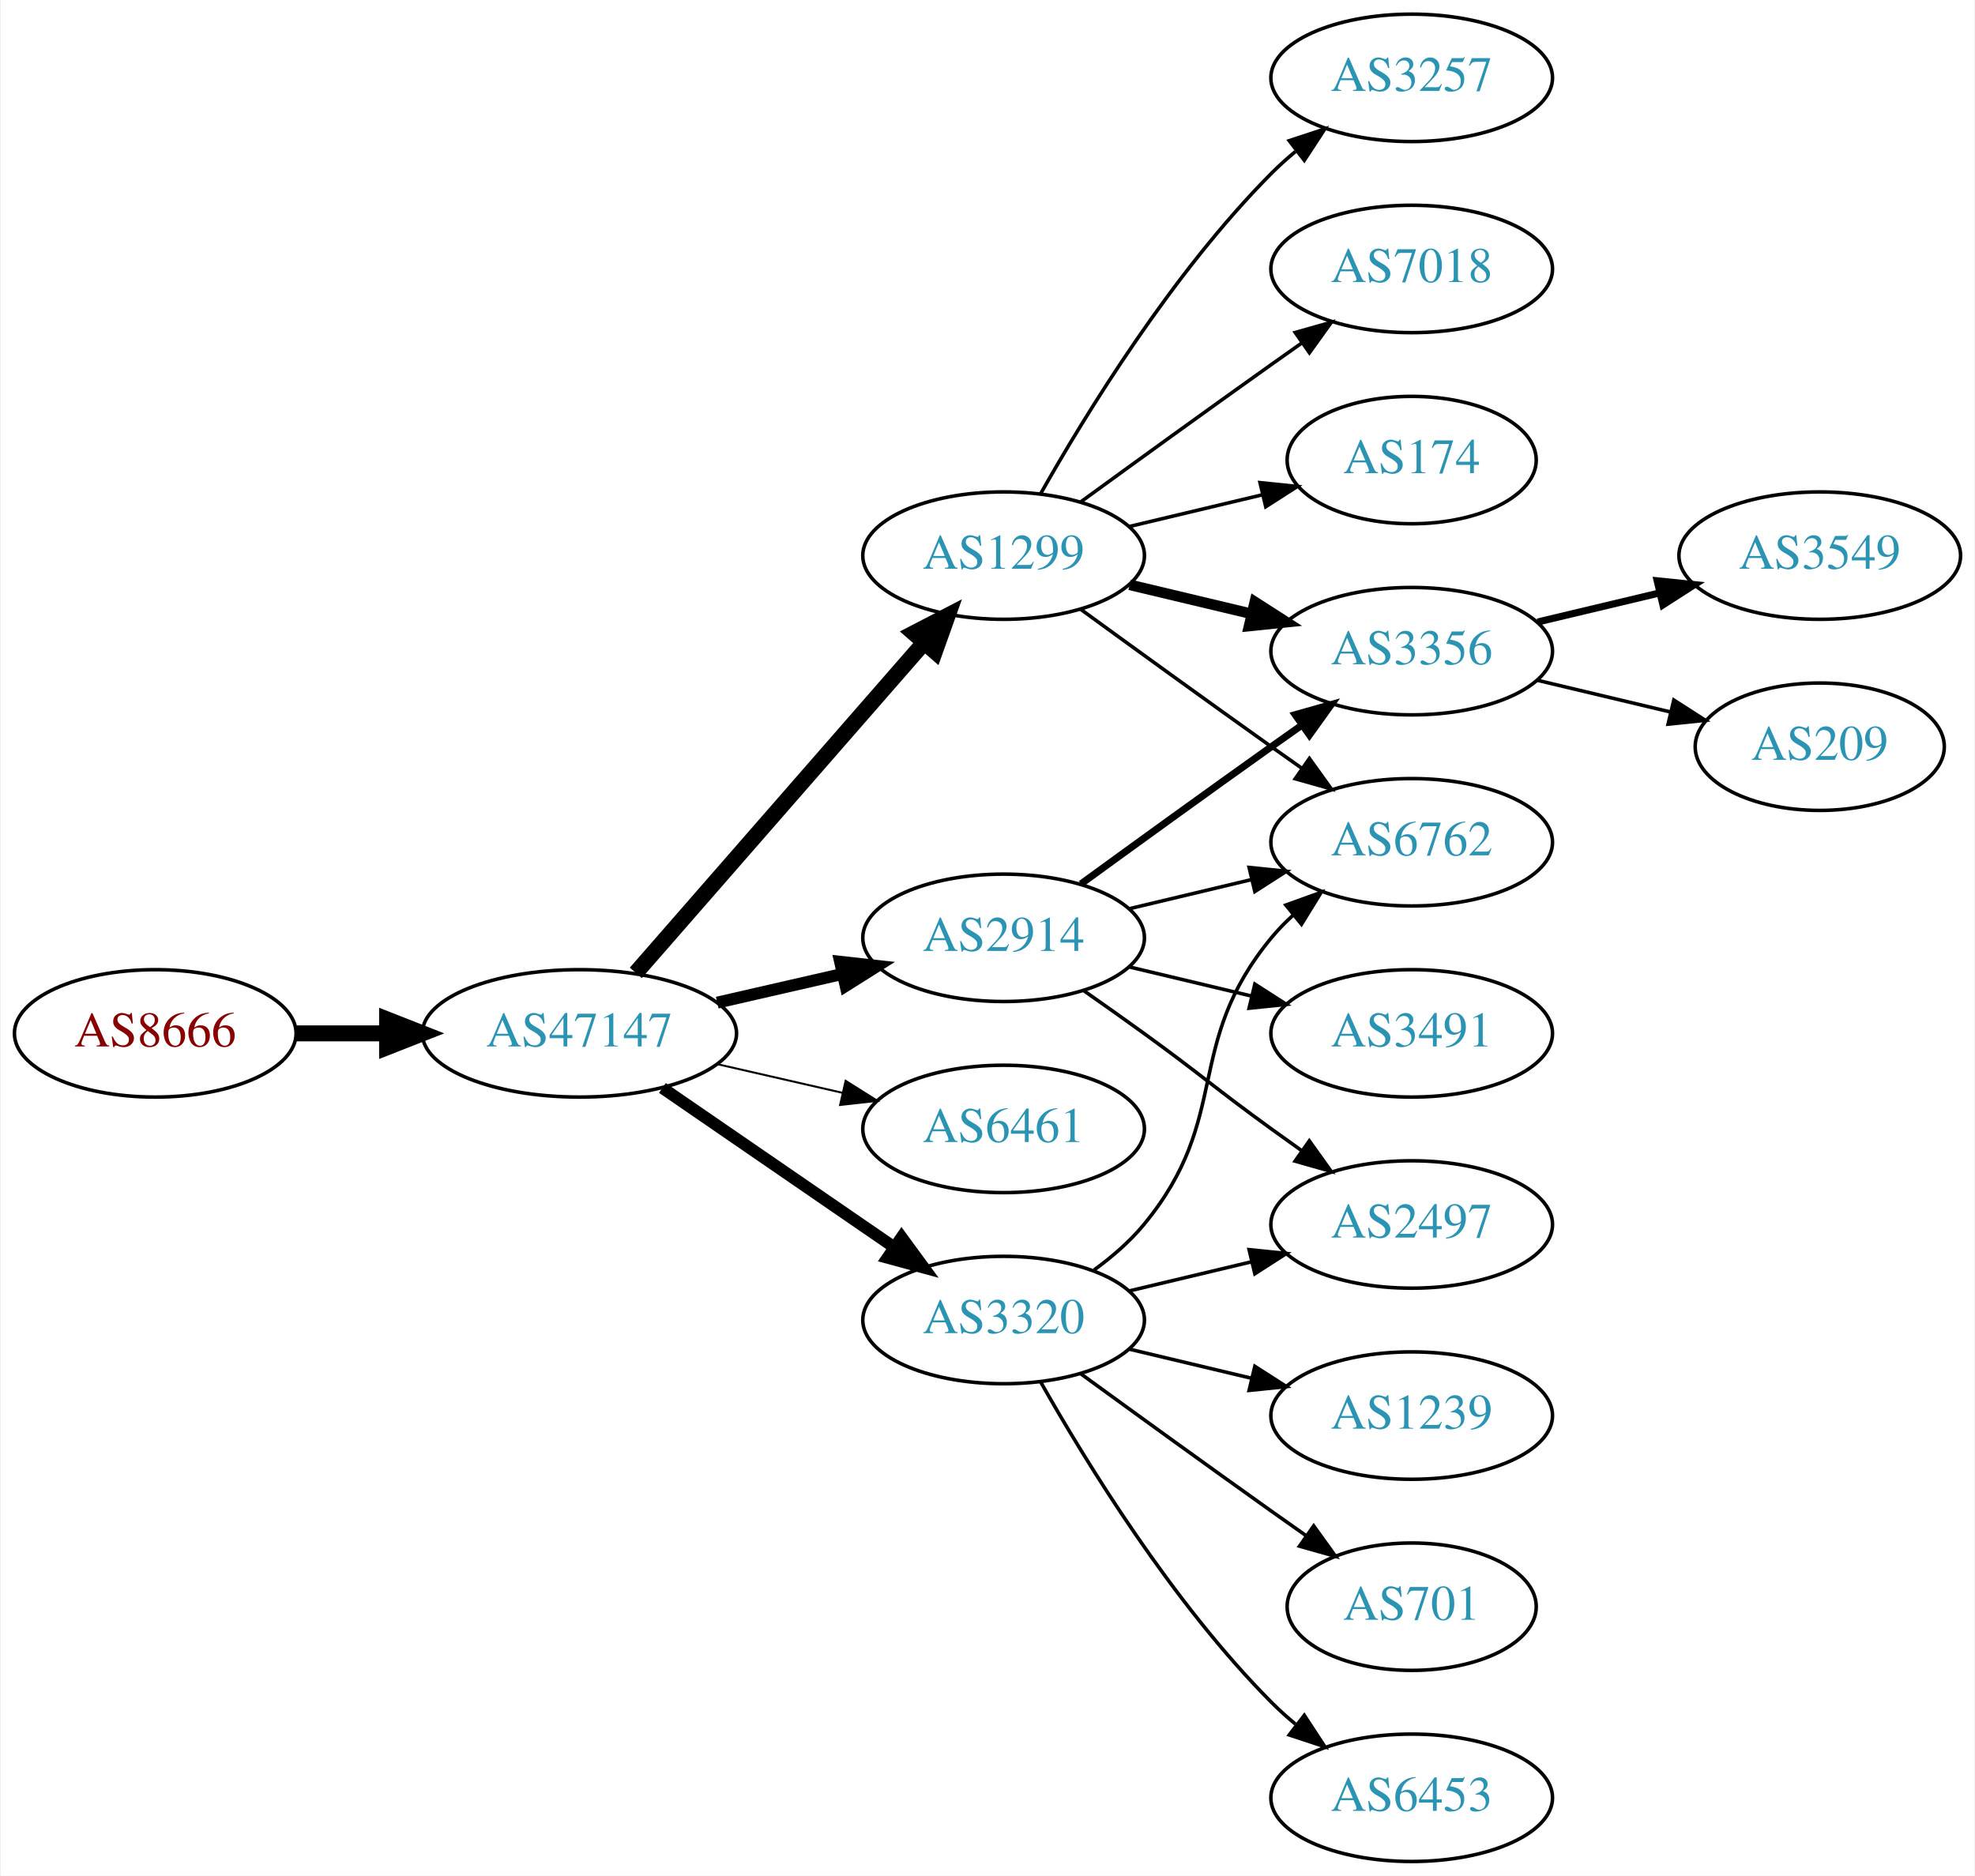
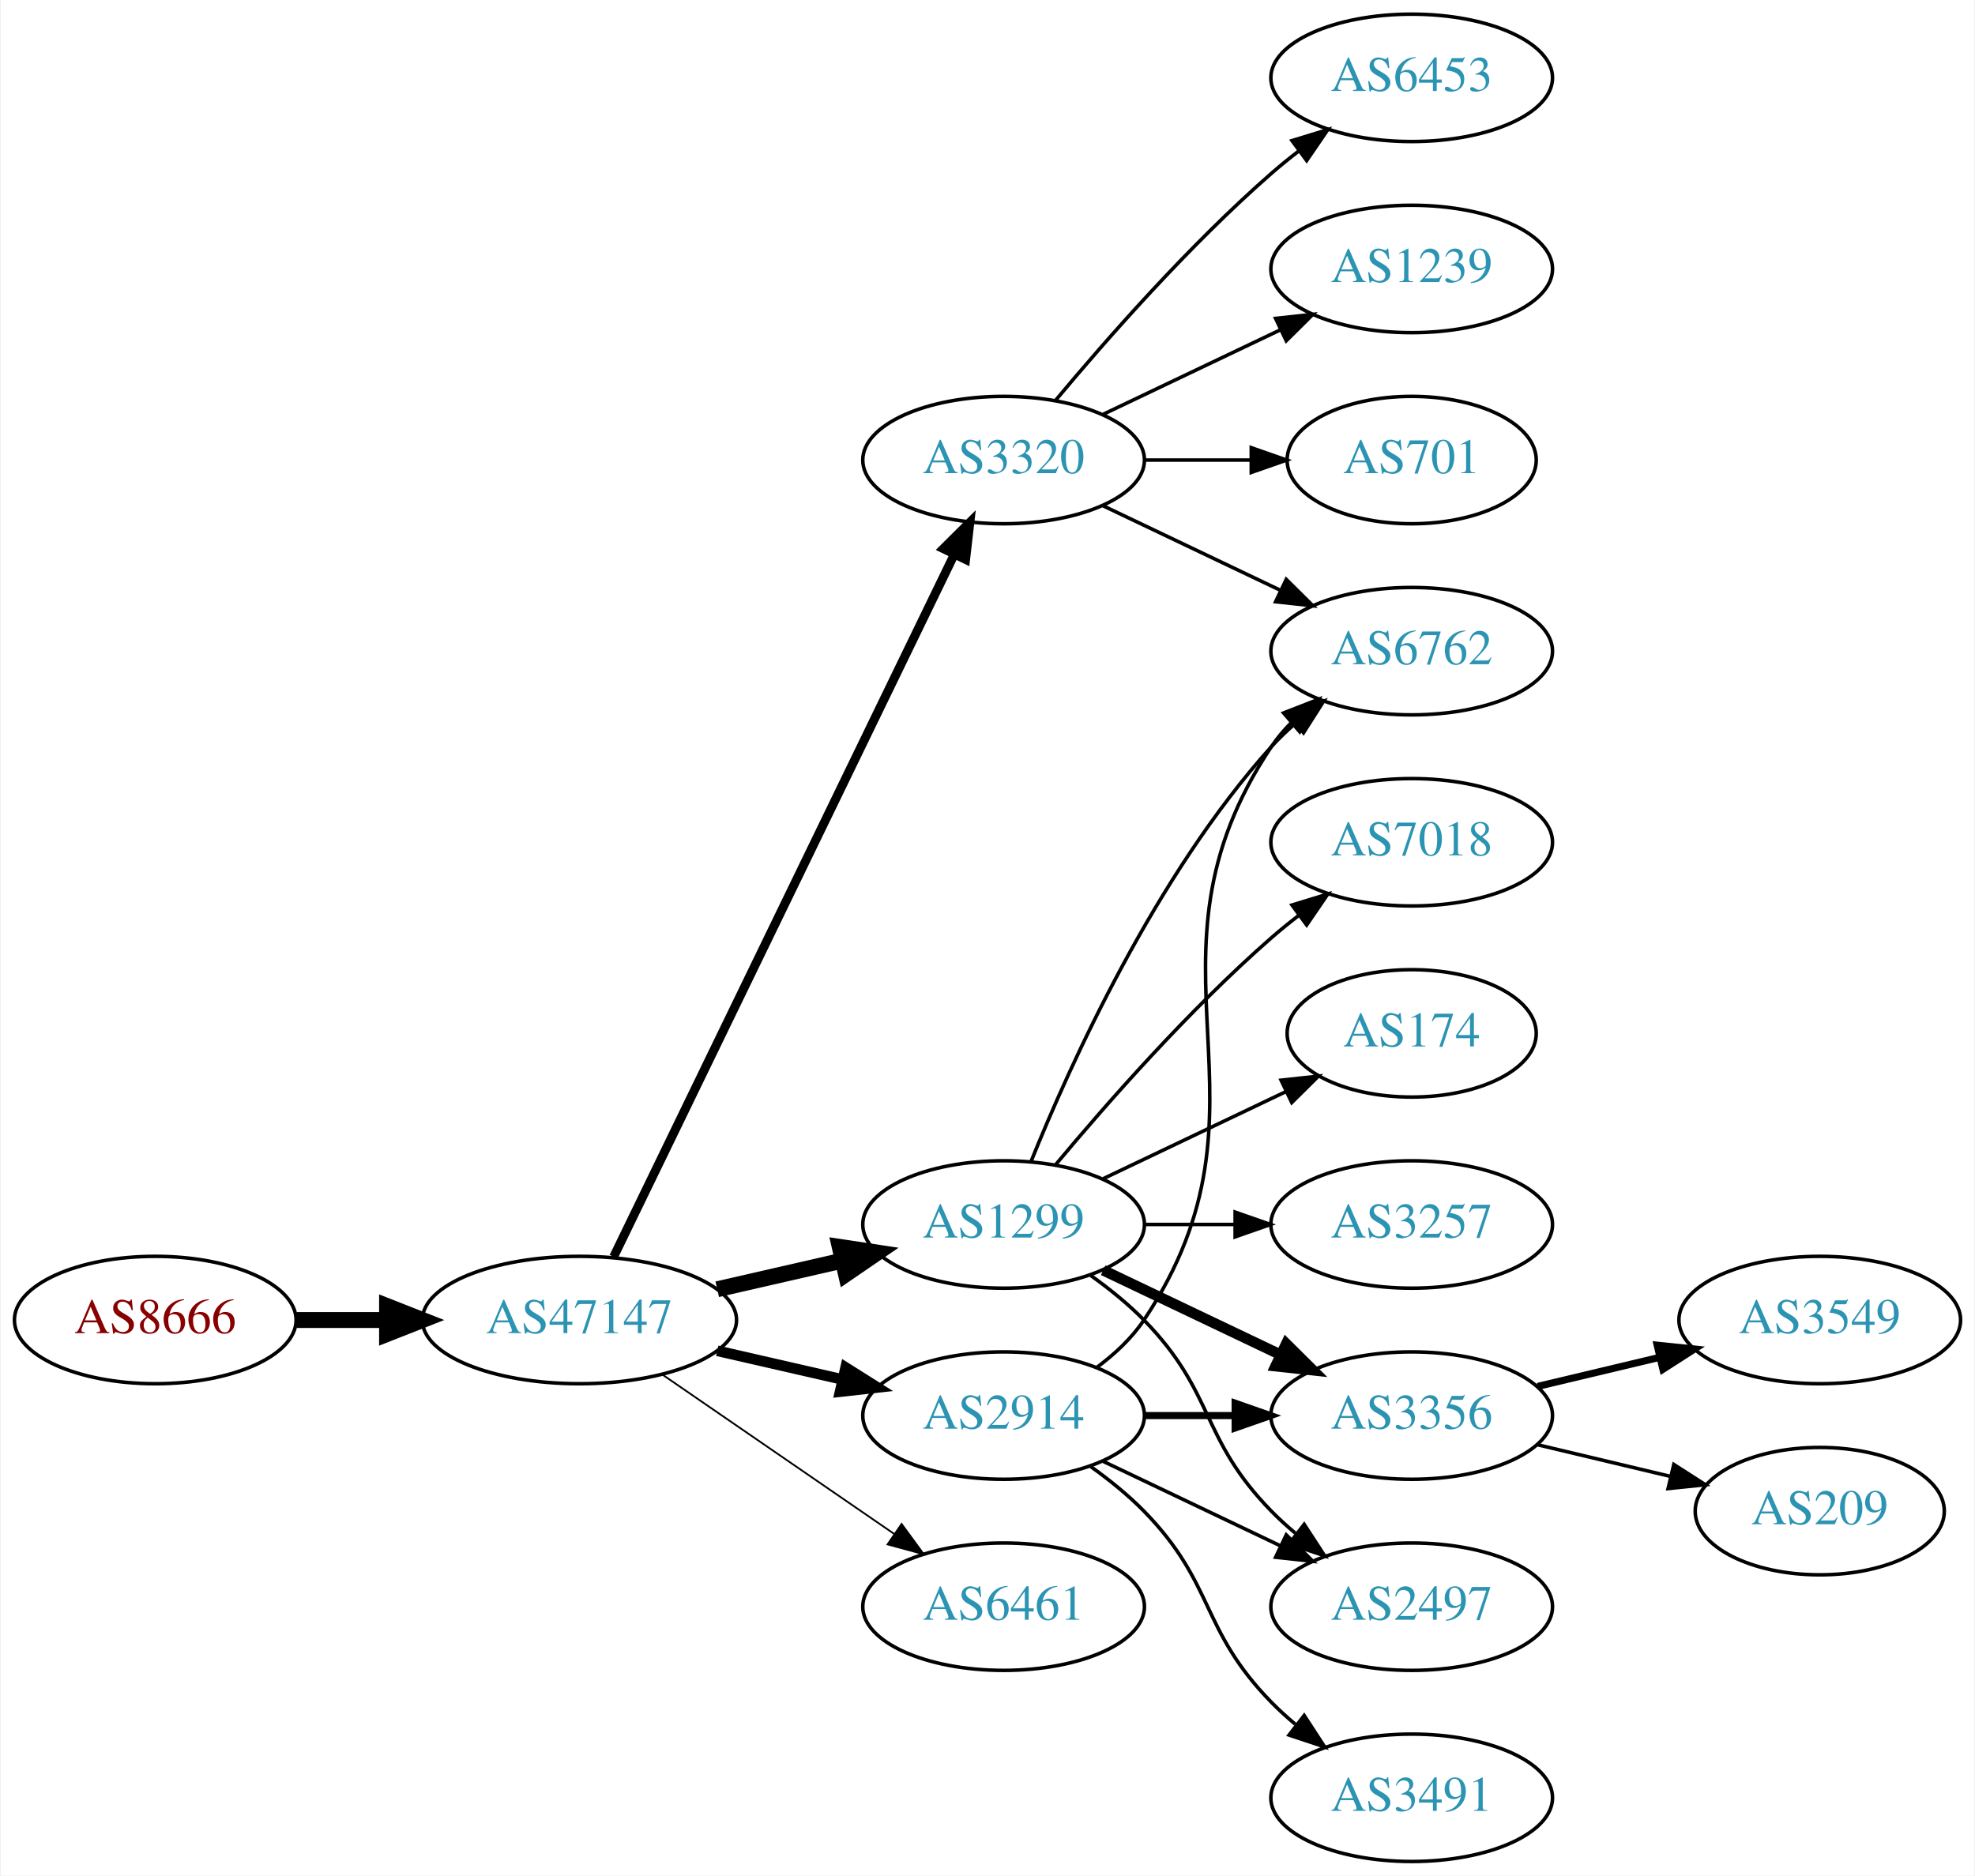
<svg xmlns="http://www.w3.org/2000/svg" xmlns:xlink="http://www.w3.org/1999/xlink" width="558pt" height="530pt" viewBox="0.00 0.00 557.56 530.00">
  <g id="graph0" class="graph" transform="scale(1 1) rotate(0) translate(4 526)">
    <polygon fill="white" stroke="none" points="-4,4 -4,-526 553.564,-526 553.564,4 -4,4" />
    <g id="node1" class="node">
      <g id="a_node1">
        <a xlink:href="/asn/8666" xlink:title="AS8666 ~ FiberLink GmbH [AT]">
-           <ellipse fill="#ffffff" stroke="black" cx="39.647" cy="-234" rx="39.794" ry="18" />
-           <text text-anchor="middle" x="39.647" y="-230.3" font-family="Times,serif" font-size="14.00" fill="#880000">AS8666</text>
+           <ellipse fill="#ffffff" stroke="black" cx="39.647" cy="-153" rx="39.794" ry="18" />
+           <text text-anchor="middle" x="39.647" y="-149.3" font-family="Times,serif" font-size="14.00" fill="#880000">AS8666</text>
        </a>
      </g>
    </g>
    <g id="node2" class="node">
      <g id="a_node2">
        <a xlink:href="/asn/47147" xlink:title="AS47147 ~ ANEXIA Internetdienstleistungs GmbH [AT]">
-           <ellipse fill="#ffffff" stroke="black" cx="159.489" cy="-234" rx="44.393" ry="18" />
-           <text text-anchor="middle" x="159.489" y="-230.3" font-family="Times,serif" font-size="14.00" fill="#2c94b3">AS47147</text>
+           <ellipse fill="#ffffff" stroke="black" cx="159.489" cy="-153" rx="44.393" ry="18" />
+           <text text-anchor="middle" x="159.489" y="-149.3" font-family="Times,serif" font-size="14.00" fill="#2c94b3">AS47147</text>
        </a>
      </g>
    </g>
    <g id="edge1" class="edge">
-       <path fill="none" stroke="black" stroke-width="4.5" d="M79.559,-234C87.662,-234 96.337,-234 104.863,-234" />
-       <polygon fill="black" stroke="black" stroke-width="4.5" points="105.141,-237.938 115.141,-234 105.141,-230.063 105.141,-237.938" />
+       <path fill="none" stroke="black" stroke-width="4.5" d="M79.559,-153C87.662,-153 96.337,-153 104.863,-153" />
+       <polygon fill="black" stroke="black" stroke-width="4.5" points="105.141,-156.938 115.141,-153 105.141,-149.063 105.141,-156.938" />
    </g>
    <g id="node3" class="node">
      <g id="a_node3">
-         <a xlink:href="/asn/1299" xlink:title="AS1299 ~ Telia Carrier [EU]">
-           <ellipse fill="#ffffff" stroke="black" cx="279.332" cy="-369" rx="39.794" ry="18" />
-           <text text-anchor="middle" x="279.332" y="-365.3" font-family="Times,serif" font-size="14.00" fill="#2c94b3">AS1299</text>
+         <a xlink:href="/asn/3320" xlink:title="AS3320 ~ DTAG [DE]">
+           <ellipse fill="#ffffff" stroke="black" cx="279.332" cy="-396" rx="39.794" ry="18" />
+           <text text-anchor="middle" x="279.332" y="-392.3" font-family="Times,serif" font-size="14.00" fill="#2c94b3">AS3320</text>
        </a>
      </g>
    </g>
    <g id="edge2" class="edge">
-       <path fill="none" stroke="black" stroke-width="4.5" d="M175.414,-251.098C195.956,-274.631 233.075,-317.155 256.672,-344.187" />
-       <polygon fill="black" stroke="black" stroke-width="4.5" points="253.985,-347.097 263.528,-352.041 259.918,-341.918 253.985,-347.097" />
+       <path fill="none" stroke="black" stroke-width="2.5" d="M169.154,-170.868C189.635,-213.101 241.122,-319.272 265.348,-369.227" />
+       <polygon fill="black" stroke="black" stroke-width="2.5" points="262.3,-370.963 269.813,-378.433 268.598,-367.908 262.3,-370.963" />
    </g>
    <g id="node4" class="node">
      <g id="a_node4">
-         <a xlink:href="/asn/2914" xlink:title="AS2914 ~ NTT America, Inc. [US]">
-           <ellipse fill="#ffffff" stroke="black" cx="279.332" cy="-261" rx="39.794" ry="18" />
-           <text text-anchor="middle" x="279.332" y="-257.3" font-family="Times,serif" font-size="14.00" fill="#2c94b3">AS2914</text>
+         <a xlink:href="/asn/1299" xlink:title="AS1299 ~ Telia Carrier [EU]">
+           <ellipse fill="#ffffff" stroke="black" cx="279.332" cy="-180" rx="39.794" ry="18" />
+           <text text-anchor="middle" x="279.332" y="-176.3" font-family="Times,serif" font-size="14.00" fill="#2c94b3">AS1299</text>
        </a>
      </g>
    </g>
    <g id="edge3" class="edge">
-       <path fill="none" stroke="black" stroke-width="3.375" d="M198.424,-242.692C209.664,-245.267 222.077,-248.111 233.7,-250.774" />
-       <polygon fill="black" stroke="black" stroke-width="3.375" points="233.133,-254.235 243.662,-253.057 234.696,-247.412 233.133,-254.235" />
+       <path fill="none" stroke="black" stroke-width="4.5" d="M198.424,-161.692C209.664,-164.267 222.077,-167.111 233.7,-169.774" />
+       <polygon fill="black" stroke="black" stroke-width="4.5" points="233.035,-173.661 243.662,-172.057 234.794,-165.985 233.035,-173.661" />
    </g>
    <g id="node5" class="node">
      <g id="a_node5">
-         <a xlink:href="/asn/6461" xlink:title="AS6461 ~ Zayo Bandwidth [US]">
-           <ellipse fill="#ffffff" stroke="black" cx="279.332" cy="-207" rx="39.794" ry="18" />
-           <text text-anchor="middle" x="279.332" y="-203.3" font-family="Times,serif" font-size="14.00" fill="#2c94b3">AS6461</text>
+         <a xlink:href="/asn/2914" xlink:title="AS2914 ~ NTT America, Inc. [US]">
+           <ellipse fill="#ffffff" stroke="black" cx="279.332" cy="-126" rx="39.794" ry="18" />
+           <text text-anchor="middle" x="279.332" y="-122.3" font-family="Times,serif" font-size="14.00" fill="#2c94b3">AS2914</text>
        </a>
      </g>
    </g>
    <g id="edge4" class="edge">
-       <path fill="none" stroke="black" stroke-width="0.562" d="M198.424,-225.308C209.664,-222.733 222.077,-219.889 233.7,-217.226" />
-       <polygon fill="black" stroke="black" stroke-width="0.562" points="234.696,-220.588 243.662,-214.943 233.133,-213.765 234.696,-220.588" />
+       <path fill="none" stroke="black" stroke-width="3" d="M198.424,-144.308C209.664,-141.733 222.077,-138.889 233.7,-136.226" />
+       <polygon fill="black" stroke="black" stroke-width="3" points="234.696,-139.588 243.662,-133.943 233.133,-132.765 234.696,-139.588" />
    </g>
    <g id="node6" class="node">
      <g id="a_node6">
-         <a xlink:href="/asn/3320" xlink:title="AS3320 ~ DTAG [DE]">
-           <ellipse fill="#ffffff" stroke="black" cx="279.332" cy="-153" rx="39.794" ry="18" />
-           <text text-anchor="middle" x="279.332" y="-149.3" font-family="Times,serif" font-size="14.00" fill="#2c94b3">AS3320</text>
+         <a xlink:href="/asn/6461" xlink:title="AS6461 ~ Zayo Bandwidth [US]">
+           <ellipse fill="#ffffff" stroke="black" cx="279.332" cy="-72" rx="39.794" ry="18" />
+           <text text-anchor="middle" x="279.332" y="-68.3" font-family="Times,serif" font-size="14.00" fill="#2c94b3">AS6461</text>
        </a>
      </g>
    </g>
    <g id="edge5" class="edge">
-       <path fill="none" stroke="black" stroke-width="3.375" d="M182.932,-218.574C201.513,-205.802 228.074,-187.545 248.453,-173.537" />
-       <polygon fill="black" stroke="black" stroke-width="3.375" points="250.509,-176.371 256.768,-167.822 246.544,-170.602 250.509,-176.371" />
+       <path fill="none" stroke="black" stroke-width="0.5" d="M182.932,-137.574C201.513,-124.802 228.074,-106.545 248.453,-92.537" />
+       <polygon fill="black" stroke="black" stroke-width="0.5" points="250.509,-95.371 256.768,-86.822 246.544,-89.602 250.509,-95.371" />
+     </g>
+     <g id="node7" class="node">
+       <g id="a_node7">
+         <a xlink:href="/asn/6453" xlink:title="AS6453 ~ TATA COMMUNICATIONS (AMERICA) INC [US]">
+           <ellipse fill="#ffffff" stroke="black" cx="394.625" cy="-504" rx="39.794" ry="18" />
+           <text text-anchor="middle" x="394.625" y="-500.3" font-family="Times,serif" font-size="14.00" fill="#2c94b3">AS6453</text>
+         </a>
+       </g>
+     </g>
+     <g id="edge6" class="edge">
+       <path fill="none" stroke="black" d="M293.962,-412.817C308.244,-429.929 331.791,-456.745 354.978,-477 357.444,-479.154 360.082,-481.294 362.78,-483.372" />
+       <polygon fill="black" stroke="black" points="360.805,-486.264 370.934,-489.37 364.953,-480.625 360.805,-486.264" />
    </g>
    <g id="node8" class="node">
      <g id="a_node8">
-         <a xlink:href="/asn/3356" xlink:title="AS3356 ~ Level 3 Parent, LLC [US]">
-           <ellipse fill="#ffffff" stroke="black" cx="394.625" cy="-342" rx="39.794" ry="18" />
-           <text text-anchor="middle" x="394.625" y="-338.3" font-family="Times,serif" font-size="14.00" fill="#2c94b3">AS3356</text>
-         </a>
-       </g>
-     </g>
-     <g id="edge13" class="edge">
-       <path fill="none" stroke="black" stroke-width="3" d="M314.939,-360.752C325.81,-358.162 337.964,-355.265 349.407,-352.538" />
-       <polygon fill="black" stroke="black" stroke-width="3" points="350.313,-355.92 359.229,-350.197 348.69,-349.111 350.313,-355.92" />
+         <a xlink:href="/asn/1239" xlink:title="AS1239 ~ Sprint [US]">
+           <ellipse fill="#ffffff" stroke="black" cx="394.625" cy="-450" rx="39.794" ry="18" />
+           <text text-anchor="middle" x="394.625" y="-446.3" font-family="Times,serif" font-size="14.00" fill="#2c94b3">AS1239</text>
+         </a>
+       </g>
+     </g>
+     <g id="edge7" class="edge">
+       <path fill="none" stroke="black" d="M307.468,-408.934C322.462,-416.081 341.283,-425.052 357.506,-432.785" />
+       <polygon fill="black" stroke="black" points="356.177,-436.028 366.71,-437.171 359.188,-429.709 356.177,-436.028" />
    </g>
    <g id="node9" class="node">
      <g id="a_node9">
        <a xlink:href="/asn/6762" xlink:title="AS6762 ~ TELECOM ITALIA SPARKLE S.p.A. [IT]">
-           <ellipse fill="#ffffff" stroke="black" cx="394.625" cy="-288" rx="39.794" ry="18" />
-           <text text-anchor="middle" x="394.625" y="-284.3" font-family="Times,serif" font-size="14.00" fill="#2c94b3">AS6762</text>
-         </a>
-       </g>
-     </g>
-     <g id="edge10" class="edge">
-       <path fill="none" stroke="black" d="M301.18,-353.778C316.114,-342.909 336.727,-327.975 354.978,-315 357.799,-312.995 360.742,-310.915 363.69,-308.841" />
-       <polygon fill="black" stroke="black" points="365.736,-311.681 371.914,-303.074 361.717,-305.95 365.736,-311.681" />
+           <ellipse fill="#ffffff" stroke="black" cx="394.625" cy="-342" rx="39.794" ry="18" />
+           <text text-anchor="middle" x="394.625" y="-338.3" font-family="Times,serif" font-size="14.00" fill="#2c94b3">AS6762</text>
+         </a>
+       </g>
+     </g>
+     <g id="edge8" class="edge">
+       <path fill="none" stroke="black" d="M307.468,-383.066C322.462,-375.919 341.283,-366.948 357.506,-359.215" />
+       <polygon fill="black" stroke="black" points="359.188,-362.291 366.71,-354.829 356.177,-355.972 359.188,-362.291" />
+     </g>
+     <g id="node10" class="node">
+       <g id="a_node10">
+         <a xlink:href="/asn/701" xlink:title="AS701 ~ UUNET [US]">
+           <ellipse fill="#ffffff" stroke="black" cx="394.625" cy="-396" rx="35.194" ry="18" />
+           <text text-anchor="middle" x="394.625" y="-392.3" font-family="Times,serif" font-size="14.00" fill="#2c94b3">AS701</text>
+         </a>
+       </g>
+     </g>
+     <g id="edge9" class="edge">
+       <path fill="none" stroke="black" d="M319.004,-396C328.709,-396 339.2,-396 349.163,-396" />
+       <polygon fill="black" stroke="black" points="349.299,-399.5 359.299,-396 349.299,-392.5 349.299,-399.5" />
+     </g>
+     <g id="edge13" class="edge">
+       <path fill="none" stroke="black" d="M287.079,-197.787C298.13,-225.243 322.184,-278.578 354.978,-315 356.98,-317.224 359.199,-319.363 361.532,-321.397" />
+       <polygon fill="black" stroke="black" points="359.73,-324.433 369.751,-327.873 364.062,-318.935 359.73,-324.433" />
    </g>
    <g id="node11" class="node">
      <g id="a_node11">
-         <a xlink:href="/asn/3257" xlink:title="AS3257 ~ GTT [DE]">
-           <ellipse fill="#ffffff" stroke="black" cx="394.625" cy="-504" rx="39.794" ry="18" />
-           <text text-anchor="middle" x="394.625" y="-500.3" font-family="Times,serif" font-size="14.00" fill="#2c94b3">AS3257</text>
-         </a>
-       </g>
-     </g>
-     <g id="edge11" class="edge">
-       <path fill="none" stroke="black" d="M289.791,-386.49C302.573,-409.096 327.005,-448.886 354.978,-477 357.089,-479.121 359.385,-481.188 361.77,-483.171" />
-       <polygon fill="black" stroke="black" points="360.023,-486.242 370.086,-489.556 364.286,-480.69 360.023,-486.242" />
+         <a xlink:href="/asn/7018" xlink:title="AS7018 ~ AT&amp;T Services, Inc. [US]">
+           <ellipse fill="#ffffff" stroke="black" cx="394.625" cy="-288" rx="39.794" ry="18" />
+           <text text-anchor="middle" x="394.625" y="-284.3" font-family="Times,serif" font-size="14.00" fill="#2c94b3">AS7018</text>
+         </a>
+       </g>
+     </g>
+     <g id="edge10" class="edge">
+       <path fill="none" stroke="black" d="M293.962,-196.817C308.244,-213.929 331.791,-240.745 354.978,-261 357.444,-263.154 360.082,-265.294 362.78,-267.372" />
+       <polygon fill="black" stroke="black" points="360.805,-270.264 370.934,-273.37 364.953,-264.625 360.805,-270.264" />
    </g>
    <g id="node12" class="node">
      <g id="a_node12">
-         <a xlink:href="/asn/7018" xlink:title="AS7018 ~ AT&amp;T Services, Inc. [US]">
-           <ellipse fill="#ffffff" stroke="black" cx="394.625" cy="-450" rx="39.794" ry="18" />
-           <text text-anchor="middle" x="394.625" y="-446.3" font-family="Times,serif" font-size="14.00" fill="#2c94b3">AS7018</text>
-         </a>
-       </g>
-     </g>
-     <g id="edge12" class="edge">
-       <path fill="none" stroke="black" d="M301.18,-384.222C316.114,-395.091 336.727,-410.025 354.978,-423 357.799,-425.005 360.742,-427.085 363.69,-429.159" />
-       <polygon fill="black" stroke="black" points="361.717,-432.05 371.914,-434.926 365.736,-426.319 361.717,-432.05" />
+         <a xlink:href="/asn/174" xlink:title="AS174 ~ Cogent Communications [US]">
+           <ellipse fill="#ffffff" stroke="black" cx="394.625" cy="-234" rx="35.194" ry="18" />
+           <text text-anchor="middle" x="394.625" y="-230.3" font-family="Times,serif" font-size="14.00" fill="#2c94b3">AS174</text>
+         </a>
+       </g>
+     </g>
+     <g id="edge11" class="edge">
+       <path fill="none" stroke="black" d="M307.468,-192.934C322.9,-200.29 342.385,-209.577 358.92,-217.459" />
+       <polygon fill="black" stroke="black" points="357.729,-220.768 368.262,-221.911 360.741,-214.449 357.729,-220.768" />
    </g>
    <g id="node13" class="node">
      <g id="a_node13">
-         <a xlink:href="/asn/174" xlink:title="AS174 ~ Cogent Communications [US]">
-           <ellipse fill="#ffffff" stroke="black" cx="394.625" cy="-396" rx="35.194" ry="18" />
-           <text text-anchor="middle" x="394.625" y="-392.3" font-family="Times,serif" font-size="14.00" fill="#2c94b3">AS174</text>
+         <a xlink:href="/asn/3356" xlink:title="AS3356 ~ Level 3 Parent, LLC [US]">
+           <ellipse fill="#ffffff" stroke="black" cx="394.625" cy="-126" rx="39.794" ry="18" />
+           <text text-anchor="middle" x="394.625" y="-122.3" font-family="Times,serif" font-size="14.00" fill="#2c94b3">AS3356</text>
+         </a>
+       </g>
+     </g>
+     <g id="edge12" class="edge">
+       <path fill="none" stroke="black" stroke-width="3" d="M307.468,-167.066C322.462,-159.919 341.283,-150.948 357.506,-143.215" />
+       <polygon fill="black" stroke="black" stroke-width="3" points="359.188,-146.291 366.71,-138.829 356.177,-139.972 359.188,-146.291" />
+     </g>
+     <g id="node14" class="node">
+       <g id="a_node14">
+         <a xlink:href="/asn/2497" xlink:title="AS2497 ~ Internet Initiative Japan Inc. [JP]">
+           <ellipse fill="#ffffff" stroke="black" cx="394.625" cy="-72" rx="39.794" ry="18" />
+           <text text-anchor="middle" x="394.625" y="-68.3" font-family="Times,serif" font-size="14.00" fill="#2c94b3">AS2497</text>
        </a>
      </g>
    </g>
    <g id="edge14" class="edge">
-       <path fill="none" stroke="black" d="M314.939,-377.248C326.733,-380.058 340.038,-383.229 352.306,-386.153" />
-       <polygon fill="black" stroke="black" points="351.772,-389.624 362.311,-388.537 353.394,-382.814 351.772,-389.624" />
-     </g>
-     <g id="node7" class="node">
-       <g id="a_node7">
-         <a xlink:href="/asn/2497" xlink:title="AS2497 ~ Internet Initiative Japan Inc. [JP]">
+       <path fill="none" stroke="black" d="M303.926,-165.611C309.182,-161.852 314.513,-157.563 318.978,-153 339.151,-132.383 334.806,-119.617 354.978,-99 357.071,-96.861 359.354,-94.782 361.731,-92.79" />
+       <polygon fill="black" stroke="black" points="364.249,-95.268 370.031,-86.389 359.974,-89.725 364.249,-95.268" />
+     </g>
+     <g id="node15" class="node">
+       <g id="a_node15">
+         <a xlink:href="/asn/3257" xlink:title="AS3257 ~ GTT [DE]">
          <ellipse fill="#ffffff" stroke="black" cx="394.625" cy="-180" rx="39.794" ry="18" />
-           <text text-anchor="middle" x="394.625" y="-176.3" font-family="Times,serif" font-size="14.00" fill="#2c94b3">AS2497</text>
-         </a>
-       </g>
-     </g>
-     <g id="edge6" class="edge">
-       <path fill="none" stroke="black" d="M302.089,-245.991C307.623,-242.121 313.542,-237.936 318.978,-234 335.178,-222.271 338.778,-218.729 354.978,-207 357.781,-204.971 360.712,-202.875 363.653,-200.79" />
-       <polygon fill="black" stroke="black" points="365.704,-203.627 371.868,-195.009 361.675,-197.903 365.704,-203.627" />
-     </g>
-     <g id="edge7" class="edge">
-       <path fill="none" stroke="black" stroke-width="2" d="M301.18,-276.222C316.114,-287.091 336.727,-302.025 354.978,-315 357.799,-317.005 360.742,-319.085 363.69,-321.159" />
-       <polygon fill="black" stroke="black" stroke-width="2" points="361.717,-324.05 371.914,-326.926 365.736,-318.319 361.717,-324.05" />
-     </g>
-     <g id="edge8" class="edge">
-       <path fill="none" stroke="black" d="M314.939,-269.248C325.81,-271.838 337.964,-274.735 349.407,-277.462" />
-       <polygon fill="black" stroke="black" points="348.69,-280.889 359.229,-279.803 350.313,-274.08 348.69,-280.889" />
-     </g>
-     <g id="node10" class="node">
-       <g id="a_node10">
-         <a xlink:href="/asn/3491" xlink:title="AS3491 ~ PCCW Global, Inc. [US]">
-           <ellipse fill="#ffffff" stroke="black" cx="394.625" cy="-234" rx="39.794" ry="18" />
-           <text text-anchor="middle" x="394.625" y="-230.3" font-family="Times,serif" font-size="14.00" fill="#2c94b3">AS3491</text>
-         </a>
-       </g>
-     </g>
-     <g id="edge9" class="edge">
-       <path fill="none" stroke="black" d="M314.939,-252.752C325.81,-250.162 337.964,-247.265 349.407,-244.538" />
-       <polygon fill="black" stroke="black" points="350.313,-247.92 359.229,-242.197 348.69,-241.111 350.313,-247.92" />
+           <text text-anchor="middle" x="394.625" y="-176.3" font-family="Times,serif" font-size="14.00" fill="#2c94b3">AS3257</text>
+         </a>
+       </g>
+     </g>
+     <g id="edge15" class="edge">
+       <path fill="none" stroke="black" d="M319.004,-180C327.207,-180 335.971,-180 344.503,-180" />
+       <polygon fill="black" stroke="black" points="344.742,-183.5 354.742,-180 344.742,-176.5 344.742,-183.5" />
+     </g>
+     <g id="edge17" class="edge">
+       <path fill="none" stroke="black" d="M305.651,-139.607C310.707,-143.351 315.518,-147.831 318.978,-153 360.003,-214.294 313.954,-253.706 354.978,-315 356.6,-317.423 358.519,-319.695 360.621,-321.81" />
+       <polygon fill="black" stroke="black" points="358.434,-324.546 368.306,-328.393 362.988,-319.229 358.434,-324.546" />
+     </g>
+     <g id="edge16" class="edge">
+       <path fill="none" stroke="black" stroke-width="2" d="M319.004,-126C327.207,-126 335.971,-126 344.503,-126" />
+       <polygon fill="black" stroke="black" stroke-width="2" points="344.742,-129.5 354.742,-126 344.742,-122.5 344.742,-129.5" />
    </g>
    <g id="edge18" class="edge">
-       <path fill="none" stroke="black" d="M314.939,-161.248C325.81,-163.838 337.964,-166.735 349.407,-169.462" />
-       <polygon fill="black" stroke="black" points="348.69,-172.889 359.229,-171.803 350.313,-166.08 348.69,-172.889" />
-     </g>
-     <g id="edge20" class="edge">
-       <path fill="none" stroke="black" d="M304.912,-167.156C310.007,-170.872 315.02,-175.201 318.978,-180 344.043,-210.394 329.913,-230.606 354.978,-261 356.833,-263.25 358.92,-265.396 361.139,-267.424" />
-       <polygon fill="black" stroke="black" points="359.075,-270.256 369.044,-273.844 363.488,-264.823 359.075,-270.256" />
+       <path fill="none" stroke="black" d="M307.468,-113.066C322.462,-105.919 341.283,-96.948 357.506,-89.215" />
+       <polygon fill="black" stroke="black" points="359.188,-92.291 366.71,-84.829 356.177,-85.972 359.188,-92.291" />
    </g>
    <g id="node16" class="node">
      <g id="a_node16">
-         <a xlink:href="/asn/1239" xlink:title="AS1239 ~ Sprint [US]">
-           <ellipse fill="#ffffff" stroke="black" cx="394.625" cy="-126" rx="39.794" ry="18" />
-           <text text-anchor="middle" x="394.625" y="-122.3" font-family="Times,serif" font-size="14.00" fill="#2c94b3">AS1239</text>
-         </a>
-       </g>
-     </g>
-     <g id="edge17" class="edge">
-       <path fill="none" stroke="black" d="M314.939,-144.752C325.81,-142.162 337.964,-139.265 349.407,-136.538" />
-       <polygon fill="black" stroke="black" points="350.313,-139.92 359.229,-134.197 348.69,-133.111 350.313,-139.92" />
+         <a xlink:href="/asn/3491" xlink:title="AS3491 ~ PCCW Global, Inc. [US]">
+           <ellipse fill="#ffffff" stroke="black" cx="394.625" cy="-18" rx="39.794" ry="18" />
+           <text text-anchor="middle" x="394.625" y="-14.3" font-family="Times,serif" font-size="14.00" fill="#2c94b3">AS3491</text>
+         </a>
+       </g>
+     </g>
+     <g id="edge19" class="edge">
+       <path fill="none" stroke="black" d="M303.926,-111.611C309.182,-107.852 314.513,-103.563 318.978,-99 339.151,-78.383 334.806,-65.617 354.978,-45 357.071,-42.861 359.354,-40.782 361.731,-38.79" />
+       <polygon fill="black" stroke="black" points="364.249,-41.268 370.031,-32.389 359.974,-35.725 364.249,-41.268" />
    </g>
    <g id="node17" class="node">
      <g id="a_node17">
-         <a xlink:href="/asn/701" xlink:title="AS701 ~ UUNET [US]">
-           <ellipse fill="#ffffff" stroke="black" cx="394.625" cy="-72" rx="35.194" ry="18" />
-           <text text-anchor="middle" x="394.625" y="-68.3" font-family="Times,serif" font-size="14.00" fill="#2c94b3">AS701</text>
-         </a>
-       </g>
-     </g>
-     <g id="edge19" class="edge">
-       <path fill="none" stroke="black" d="M301.18,-137.778C316.114,-126.909 336.727,-111.975 354.978,-99 358.188,-96.718 361.557,-94.339 364.912,-91.982" />
-       <polygon fill="black" stroke="black" points="366.94,-94.834 373.123,-86.23 362.924,-89.101 366.94,-94.834" />
+         <a xlink:href="/asn/3549" xlink:title="AS3549 ~ Level 3 Parent, LLC [US]">
+           <ellipse fill="#ffffff" stroke="black" cx="509.918" cy="-153" rx="39.794" ry="18" />
+           <text text-anchor="middle" x="509.918" y="-149.3" font-family="Times,serif" font-size="14.00" fill="#2c94b3">AS3549</text>
+         </a>
+       </g>
+     </g>
+     <g id="edge20" class="edge">
+       <path fill="none" stroke="black" stroke-width="2" d="M430.232,-134.248C441.103,-136.838 453.257,-139.735 464.7,-142.462" />
+       <polygon fill="black" stroke="black" stroke-width="2" points="463.983,-145.889 474.522,-144.803 465.606,-139.08 463.983,-145.889" />
    </g>
    <g id="node18" class="node">
      <g id="a_node18">
-         <a xlink:href="/asn/6453" xlink:title="AS6453 ~ TATA COMMUNICATIONS (AMERICA) INC [US]">
-           <ellipse fill="#ffffff" stroke="black" cx="394.625" cy="-18" rx="39.794" ry="18" />
-           <text text-anchor="middle" x="394.625" y="-14.3" font-family="Times,serif" font-size="14.00" fill="#2c94b3">AS6453</text>
+         <a xlink:href="/asn/209" xlink:title="AS209 ~ CenturyLink Communications, LLC [US]">
+           <ellipse fill="#ffffff" stroke="black" cx="509.918" cy="-99" rx="35.194" ry="18" />
+           <text text-anchor="middle" x="509.918" y="-95.3" font-family="Times,serif" font-size="14.00" fill="#2c94b3">AS209</text>
        </a>
      </g>
    </g>
    <g id="edge21" class="edge">
-       <path fill="none" stroke="black" d="M289.791,-135.51C302.573,-112.904 327.005,-73.114 354.978,-45 357.089,-42.879 359.385,-40.812 361.77,-38.829" />
-       <polygon fill="black" stroke="black" points="364.286,-41.31 370.086,-32.444 360.023,-35.758 364.286,-41.31" />
-     </g>
-     <g id="node14" class="node">
-       <g id="a_node14">
-         <a xlink:href="/asn/3549" xlink:title="AS3549 ~ Level 3 Parent, LLC [US]">
-           <ellipse fill="#ffffff" stroke="black" cx="509.918" cy="-369" rx="39.794" ry="18" />
-           <text text-anchor="middle" x="509.918" y="-365.3" font-family="Times,serif" font-size="14.00" fill="#2c94b3">AS3549</text>
-         </a>
-       </g>
-     </g>
-     <g id="edge15" class="edge">
-       <path fill="none" stroke="black" stroke-width="2" d="M430.232,-350.248C441.103,-352.838 453.257,-355.735 464.7,-358.462" />
-       <polygon fill="black" stroke="black" stroke-width="2" points="463.983,-361.889 474.522,-360.803 465.606,-355.08 463.983,-361.889" />
-     </g>
-     <g id="node15" class="node">
-       <g id="a_node15">
-         <a xlink:href="/asn/209" xlink:title="AS209 ~ CenturyLink Communications, LLC [US]">
-           <ellipse fill="#ffffff" stroke="black" cx="509.918" cy="-315" rx="35.194" ry="18" />
-           <text text-anchor="middle" x="509.918" y="-311.3" font-family="Times,serif" font-size="14.00" fill="#2c94b3">AS209</text>
-         </a>
-       </g>
-     </g>
-     <g id="edge16" class="edge">
-       <path fill="none" stroke="black" d="M430.232,-333.752C442.026,-330.942 455.331,-327.771 467.599,-324.847" />
-       <polygon fill="black" stroke="black" points="468.687,-328.186 477.604,-322.463 467.065,-321.376 468.687,-328.186" />
+       <path fill="none" stroke="black" d="M430.232,-117.752C442.026,-114.942 455.331,-111.771 467.599,-108.847" />
+       <polygon fill="black" stroke="black" points="468.687,-112.186 477.604,-106.463 467.065,-105.376 468.687,-112.186" />
    </g>
  </g>
</svg>
